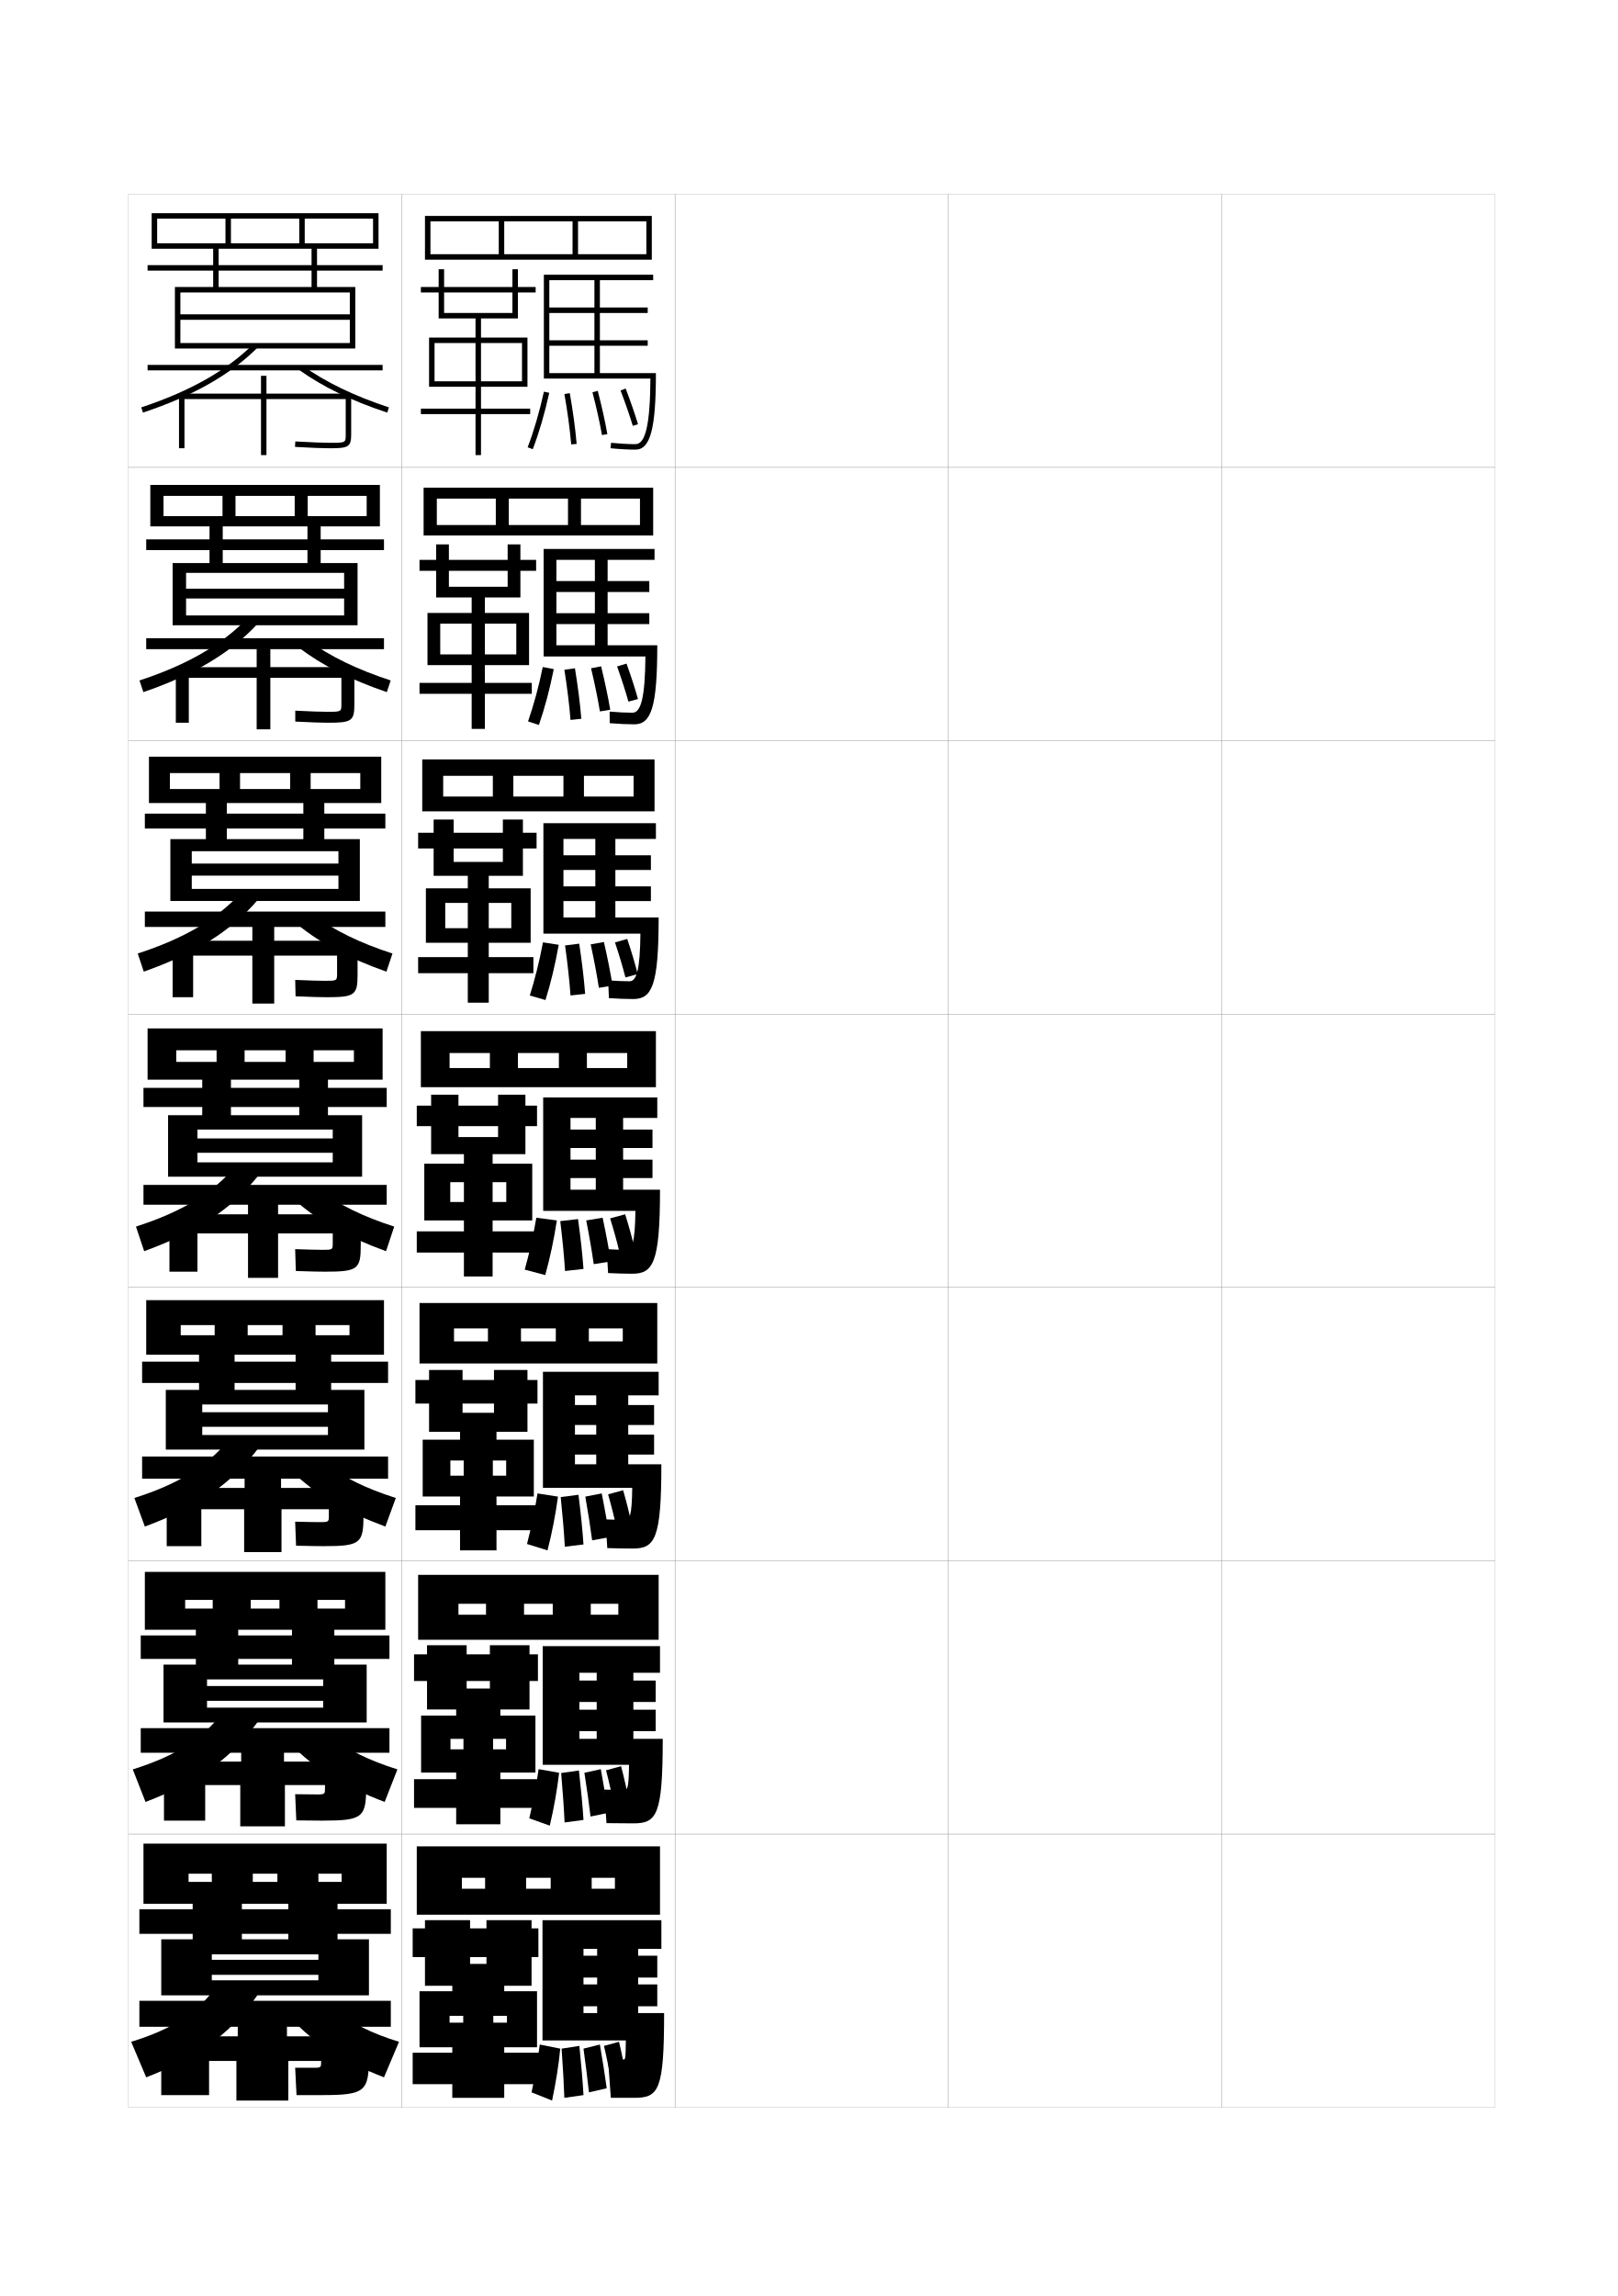
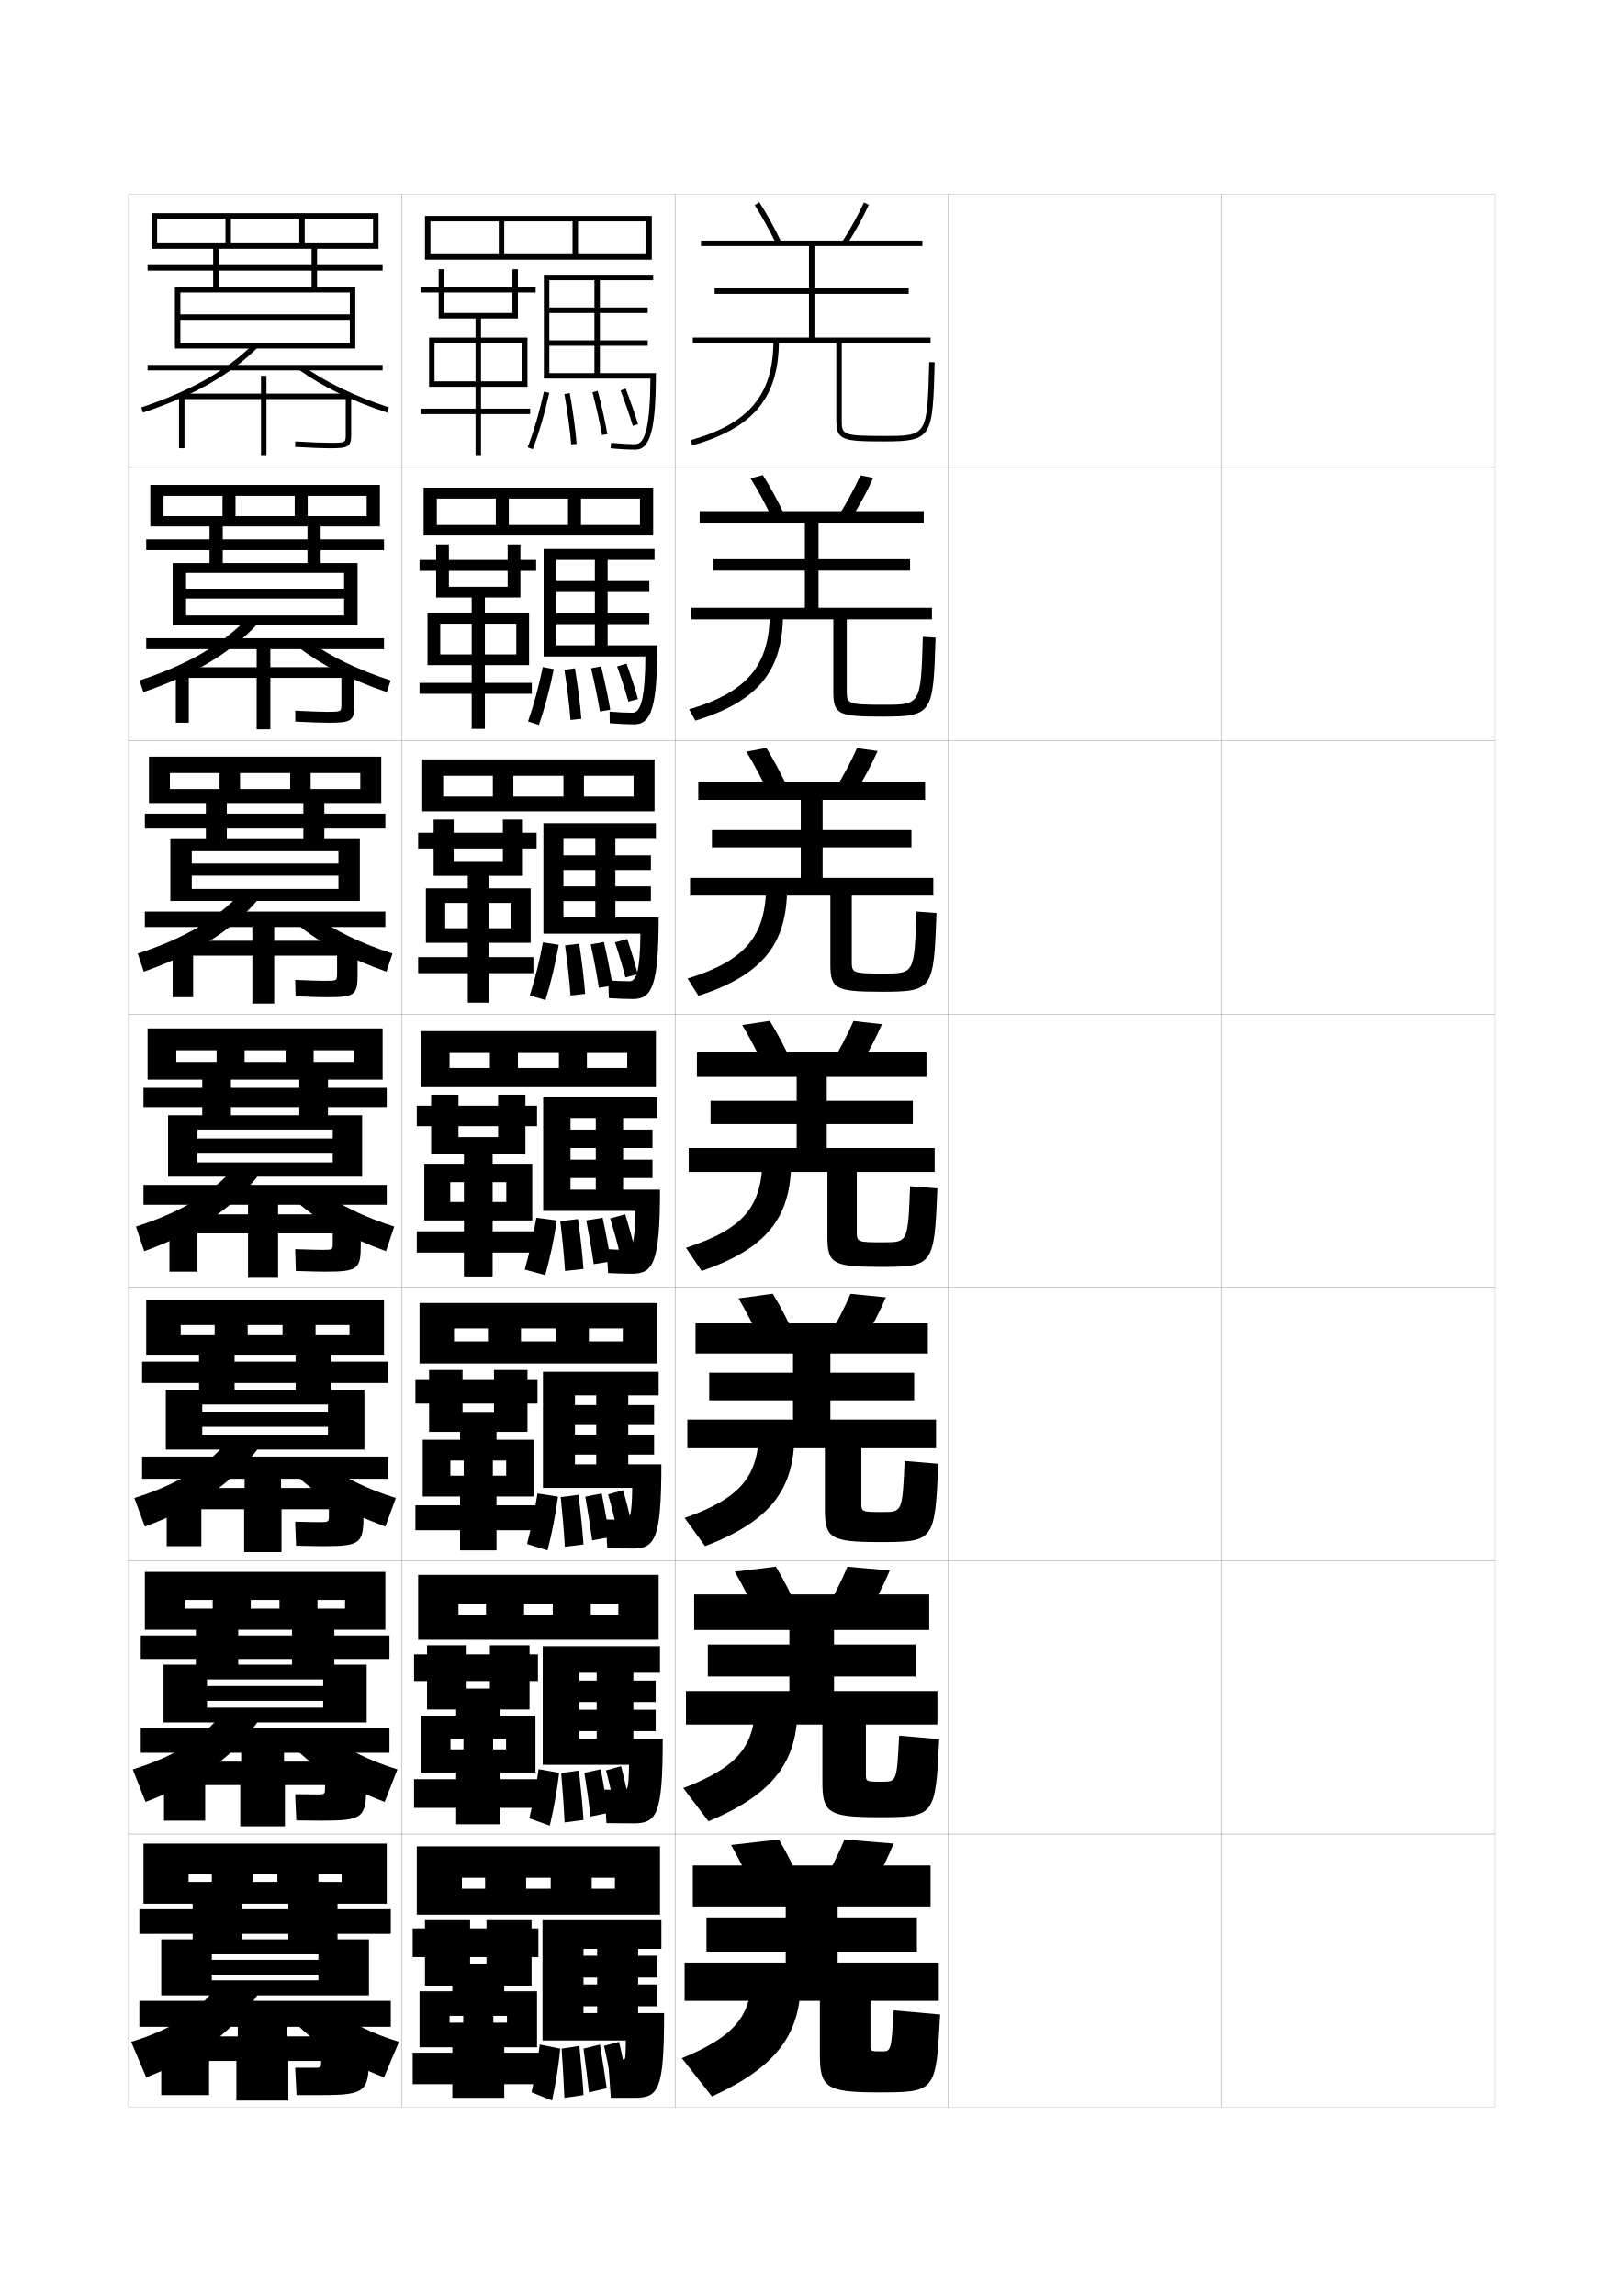
<svg xmlns="http://www.w3.org/2000/svg" version="1.1" id="glyphs" x="0px" y="0px" width="592px" height="840px" viewBox="0 0 592 840" enable-background="new 0 0 592 840" xml:space="preserve">
  <g>
    <rect x="47" y="71" fill="none" stroke="#999999" stroke-width="0.1" width="100" height="100" />
    <rect x="47" y="171" fill="none" stroke="#999999" stroke-width="0.1" width="100" height="100" />
    <rect x="47" y="271" fill="none" stroke="#999999" stroke-width="0.1" width="100" height="100" />
    <rect x="47" y="371" fill="none" stroke="#999999" stroke-width="0.1" width="100" height="100" />
    <rect x="47" y="471" fill="none" stroke="#999999" stroke-width="0.1" width="100" height="100" />
    <rect x="47" y="571" fill="none" stroke="#999999" stroke-width="0.1" width="100" height="100" />
    <rect x="47" y="671" fill="none" stroke="#999999" stroke-width="0.1" width="100" height="100" />
    <rect x="147" y="71" fill="none" stroke="#999999" stroke-width="0.1" width="100" height="100" />
    <rect x="147" y="171" fill="none" stroke="#999999" stroke-width="0.1" width="100" height="100" />
    <rect x="147" y="271" fill="none" stroke="#999999" stroke-width="0.1" width="100" height="100" />
    <rect x="147" y="371" fill="none" stroke="#999999" stroke-width="0.1" width="100" height="100" />
    <rect x="147" y="471" fill="none" stroke="#999999" stroke-width="0.1" width="100" height="100" />
    <rect x="147" y="571" fill="none" stroke="#999999" stroke-width="0.1" width="100" height="100" />
    <rect x="147" y="671" fill="none" stroke="#999999" stroke-width="0.1" width="100" height="100" />
    <rect x="247" y="71" fill="none" stroke="#999999" stroke-width="0.1" width="100" height="100" />
    <rect x="247" y="171" fill="none" stroke="#999999" stroke-width="0.1" width="100" height="100" />
    <rect x="247" y="271" fill="none" stroke="#999999" stroke-width="0.1" width="100" height="100" />
    <rect x="247" y="371" fill="none" stroke="#999999" stroke-width="0.1" width="100" height="100" />
    <rect x="247" y="471" fill="none" stroke="#999999" stroke-width="0.1" width="100" height="100" />
    <rect x="247" y="571" fill="none" stroke="#999999" stroke-width="0.1" width="100" height="100" />
    <rect x="247" y="671" fill="none" stroke="#999999" stroke-width="0.1" width="100" height="100" />
    <rect x="347" y="71" fill="none" stroke="#999999" stroke-width="0.1" width="100" height="100" />
    <rect x="347" y="171" fill="none" stroke="#999999" stroke-width="0.1" width="100" height="100" />
    <rect x="347" y="271" fill="none" stroke="#999999" stroke-width="0.1" width="100" height="100" />
    <rect x="347" y="371" fill="none" stroke="#999999" stroke-width="0.1" width="100" height="100" />
    <rect x="347" y="471" fill="none" stroke="#999999" stroke-width="0.1" width="100" height="100" />
    <rect x="347" y="571" fill="none" stroke="#999999" stroke-width="0.1" width="100" height="100" />
    <rect x="347" y="671" fill="none" stroke="#999999" stroke-width="0.1" width="100" height="100" />
    <rect x="447" y="71" fill="none" stroke="#999999" stroke-width="0.1" width="100" height="100" />
    <rect x="447" y="171" fill="none" stroke="#999999" stroke-width="0.1" width="100" height="100" />
    <rect x="447" y="271" fill="none" stroke="#999999" stroke-width="0.1" width="100" height="100" />
    <rect x="447" y="371" fill="none" stroke="#999999" stroke-width="0.1" width="100" height="100" />
    <rect x="447" y="471" fill="none" stroke="#999999" stroke-width="0.1" width="100" height="100" />
    <rect x="447" y="571" fill="none" stroke="#999999" stroke-width="0.1" width="100" height="100" />
    <rect x="447" y="671" fill="none" stroke="#999999" stroke-width="0.1" width="100" height="100" />
  </g>
  <polygon points="238.5,79 238.5,95 157.5,95 157.5,93 236.5,93 236.5,81 211.5,81 211.5,93 209.5,93 209.5,81 184.5,81 184.5,93   182.5,93 182.5,81 157.5,81 157.5,95 155.5,95 155.5,79 " />
  <polygon points="176,116.5 176,123.5 193,123.5 193,141.5 191,141.5 191,125.5 176,125.5 176,139.5 191,139.5 191,141.5 176,141.5   176,149.5 194,149.5 194,151.5 176,151.5 176,166.5 174,166.5 174,151.5 154,151.5 154,149.5 174,149.5 174,141.5 159,141.5   159,139.5 174,139.5 174,125.5 159,125.5 159,141.5 157,141.5 157,123.5 174,123.5 174,116.5 160.5,116.5 160.5,98.5 162.5,98.5   162.5,114.5 187.5,114.5 187.5,107 154,107 154,105 187.5,105 187.5,98.5 189.5,98.5 189.5,105 196,105 196,107 189.5,107   189.5,116.5 " />
  <g>
    <path d="M240,136.5c0,20.411-2.033,28-7.5,28c-2.487,0-5.803-0.184-9.097-0.505l0.193-1.99   C226.83,162.319,230.074,162.5,232.5,162.5c3.711,0,5.373-7.21,5.492-24H199v-38h40v2h-19.5v34h-2   v-34H201v10h36v2h-36v10h36v2h-36v10H240z" />
    <path d="M194.934,164.357l-1.868-0.715c2.309-6.042,4.313-12.892,5.958-20.357   l1.953,0.43C199.312,151.277,197.278,158.223,194.934,164.357z" />
    <path d="M209.004,162.586c-0.48-5.578-1.318-11.773-2.488-18.412l1.969-0.348   c1.182,6.697,2.025,12.951,2.512,18.588L209.004,162.586z" />
    <path d="M220.266,159.174c-0.824-4.663-1.996-9.937-3.483-15.673l1.936-0.502   c1.501,5.787,2.685,11.112,3.517,15.827L220.266,159.174z" />
    <path d="M231.543,155.792c-1.185-3.887-2.691-8.238-4.478-12.937l1.869-0.711   c1.803,4.74,3.323,9.135,4.522,13.063L231.543,155.792z" />
  </g>
  <g>
    <polygon points="239,178.417 239,195.916 159.833,195.916 159.833,192.083 234.167,192.083    234.167,182.417 212.583,182.417 212.583,192.083 207.833,192.083 207.833,182.417    186.167,182.417 186.167,192.083 181.417,192.083 181.417,182.417 159.833,182.417    159.833,195.916 155,195.916 155,178.417  " />
    <polygon points="239.5,277.833 239.5,296.833 162.167,296.833 162.167,291.417 231.833,291.417    231.833,283.833 213.667,283.833 213.667,291.417 206.167,291.417 206.167,283.833    187.833,283.833 187.833,291.417 180.333,291.417 180.333,283.833 162.167,283.833    162.167,296.833 154.5,296.833 154.5,277.833  " />
    <polygon points="189.5,390.75 179.25,390.75 179.25,385.25 164.5,385.25 164.5,397.75 154,397.75 154,377.25 240,377.25    240,397.75 164.5,397.75 164.5,390.75 229.5,390.75 229.5,385.25 214.75,385.25 214.75,390.75 204.5,390.75 204.5,385.25    189.5,385.25  " />
    <polygon points="178.542,490.75 178.542,486 166.125,486 166.125,498.834 153.5,498.834 153.5,476.709    240.5,476.709 240.5,498.834 166.125,498.834 166.125,490.75 227.875,490.75 227.875,486 215.458,486    215.458,490.75 203.375,490.75 203.375,486 190.625,486 190.625,490.75  " />
    <polygon points="177.833,590.751 177.833,586.751 167.75,586.751 167.75,599.918 153,599.918    153,576.167 241,576.167 241,599.918 167.75,599.918 167.75,590.751 226.25,590.751 226.25,586.751    216.167,586.751 216.167,590.751 202.25,590.751 202.25,586.751 191.75,586.751 191.75,590.751     " />
  </g>
  <g>
    <polygon points="177.416,218.583 177.416,224.25 193.583,224.25 193.583,243.333    188.917,243.333 188.917,228.167 177.416,228.167 177.416,239.416 188.917,239.416    188.917,243.333 177.416,243.333 177.416,249.833 194.583,249.833 194.583,253.833    177.416,253.833 177.416,266.667 172.583,266.667 172.583,253.833 153.5,253.833    153.5,249.833 172.583,249.833 172.583,243.333 161.083,243.333 161.083,239.416    172.583,239.416 172.583,228.167 161.083,228.167 161.083,243.333 156.417,243.333    156.417,224.25 172.583,224.25 172.583,218.583 159.583,218.583 159.583,199.167    164.25,199.167 164.25,214.666 185.75,214.666 185.75,208.833 153.5,208.833    153.5,204.833 185.75,204.833 185.75,199.167 190.416,199.167 190.416,204.833    196.167,204.833 196.167,208.833 190.416,208.833 190.416,218.583  " />
    <polygon points="178.833,320.417 178.833,325 194.167,325 194.167,344.917 187.083,344.917    187.083,330.333 178.833,330.333 178.833,339.583 187.083,339.583 187.083,344.917    178.833,344.917 178.833,350.167 195.167,350.167 195.167,356.042 178.833,356.042    178.833,366.833 171.167,366.833 171.167,356.042 153,356.042 153,350.167    171.167,350.167 171.167,344.917 162.916,344.917 162.916,339.583 171.167,339.583    171.167,330.333 162.916,330.333 162.916,344.917 155.833,344.917 155.833,325    171.167,325 171.167,320.417 158.667,320.417 158.667,299.833 166,299.833 166,315.333    184,315.333 184,310.417 153,310.417 153,304.667 184,304.667 184,299.833 191.333,299.833    191.333,304.667 196.333,304.667 196.333,310.417 191.333,310.417 191.333,320.417  " />
    <polygon points="180.25,422.25 180.25,425.75 194.75,425.75 194.75,446.5 185.25,446.5 185.25,432.5 180.25,432.5 180.25,439.75    185.25,439.75 185.25,446.5 180.25,446.5 180.25,450.5 195.75,450.5 195.75,458.25 180.25,458.25 180.25,467 169.75,467    169.75,458.25 152.5,458.25 152.5,450.5 169.75,450.5 169.75,446.5 164.75,446.5 164.75,439.75 169.75,439.75 169.75,432.5    164.75,432.5 164.75,446.5 155.25,446.5 155.25,425.75 169.75,425.75 169.75,422.25 157.75,422.25 157.75,400.5 167.75,400.5    167.75,416 182.25,416 182.25,412 152.5,412 152.5,404.5 182.25,404.5 182.25,400.5 192.25,400.5 192.25,404.5 196.5,404.5    196.5,412 192.25,412 192.25,422.25  " />
    <polygon points="180.333,534.334 180.333,539.875 185.208,539.875 185.208,547.5 181.667,547.5    181.667,550.709 196.333,550.709 196.333,559.834 181.667,559.834 181.667,567.209    168.333,567.209 168.333,559.834 152,559.834 152,550.709 168.333,550.709 168.333,547.5    164.792,547.5 164.792,539.875 169.667,539.875 169.667,534.334 164.792,534.334 164.792,547.5    154.667,547.5 154.667,526.709 168.333,526.709 168.333,523.834 157,523.834 157,501.209    169.25,501.209 169.25,516.875 180.75,516.875 180.75,513.5 152,513.5 152,504.875 180.75,504.875 180.75,501.209    193,501.209 193,504.875 196.667,504.875 196.667,513.5 193,513.5 193,523.834 181.667,523.834    181.667,526.709 195.333,526.709 195.333,547.5 185.208,547.5 185.208,534.334  " />
    <polygon points="180.417,636.167 180.417,640 185.167,640 185.167,648.5 183.083,648.5    183.083,650.917 196.917,650.917 196.917,661.417 183.083,661.417 183.083,667.417    166.917,667.417 166.917,661.417 151.5,661.417 151.5,650.917 166.917,650.917 166.917,648.5    164.833,648.5 164.833,640 169.583,640 169.583,636.167 164.833,636.167 164.833,648.5    154.083,648.5 154.083,627.667 166.917,627.667 166.917,625.417 156.25,625.417    156.25,601.917 170.75,601.917 170.75,617.751 179.25,617.751 179.25,615 151.5,615 151.5,605.25 179.25,605.25    179.25,601.917 193.75,601.917 193.75,605.25 196.833,605.25 196.833,615 193.75,615 193.75,625.417    183.083,625.417 183.083,627.667 195.917,627.667 195.917,648.5 185.167,648.5    185.167,636.167  " />
  </g>
  <g>
    <path d="M240.5,236.083C240.5,258.718,238.28,265,232.083,265   c-2.532,0-5.788-0.153-8.981-0.42l-0.038-4.244   c3.019,0.263,6.057,0.414,8.352,0.414c3.113,0,4.623-5.566,4.745-20.583h-37.245   v-39.333h40.583v4h-17.167v31.25h-4.666v-31.25h-14.083v7.751h34v3.999h-34v7.75h34v3.999   h-34v7.75H240.5z" />
    <path d="M198.599,244.023l4.025,0.782c-1.451,7.288-3.291,14.235-5.445,20.429   l-3.968-1.307C195.33,257.824,197.124,251.226,198.599,244.023z" />
    <path d="M208.752,263.391c-0.424-5.399-1.18-11.616-2.243-18.358l3.862-0.543   c1.106,6.75,1.897,13.042,2.341,18.476L208.752,263.391z" />
    <path d="M219.51,260.282c-0.774-4.681-1.853-9.952-3.239-15.782l3.672-0.729   c1.427,5.838,2.544,11.176,3.345,15.884L219.51,260.282z" />
    <path d="M229.945,256.694c-1.104-3.931-2.487-8.217-4.152-12.874l3.462-1.036   c1.676,4.672,3.071,9.002,4.181,12.959L229.945,256.694z" />
  </g>
  <g>
    <path d="M241,335.667C241,360.524,238.593,365.5,231.667,365.5   c-2.578,0-5.773-0.121-8.866-0.335l-0.269-6.497   C225.338,358.878,228.169,359,230.333,359c2.517,0,3.873-3.922,3.998-17.417h-35.498   v-40.417H240v5.75h-14.834v28.75h-7.333v-28.75h-11.667v6h32v5.375h-32v6h32v5.374h-32   v6H241z" />
    <path d="M198.674,344.762l5.762,0.891c-1.236,7.013-2.882,13.962-4.847,20.214   l-5.734-1.653C195.784,358.048,197.368,351.7,198.674,344.762z" />
    <path d="M208.751,364.195c-0.368-5.22-1.041-11.459-1.996-18.304l5.181-0.646   c1.031,6.803,1.77,13.133,2.171,18.363L208.751,364.195z" />
    <path d="M219.13,361.391c-0.724-4.698-1.708-9.967-2.994-15.891l4.836-0.864   c1.353,5.891,2.403,11.24,3.173,15.942L219.13,361.391z" />
    <path d="M228.848,357.597c-1.023-3.975-2.283-8.197-3.826-12.812l4.481-1.268   c1.55,4.604,2.818,8.869,3.84,12.854L228.848,357.597z" />
  </g>
  <g>
    <g>
      <path d="M241.5,435.25c0,27.081-2.594,30.75-10.25,30.75c-2.623,0-5.758-0.09-8.75-0.25L222,457    c2.592,0.158,5.217,0.25,7.25,0.25c1.919,0,3.122-2.278,3.25-14.25h-33.75v-41.5h41.75v7.5H228v26.25h-10    V409h-9.25v4.25h30V420h-30v4.25h30V431h-30v4.25H241.5z" />
      <path d="M196.25,445.5l7.5,1c-1.021,6.737-2.475,13.689-4.25,20l-7.5-2    C193.739,458.272,195.113,452.175,196.25,445.5z" />
      <path d="M206.75,465c-0.312-5.041-0.902-11.302-1.75-18.25l6.5-0.75    c0.956,6.856,1.641,13.225,2,18.25L206.75,465z" />
      <path d="M217.25,462.5c-0.674-4.716-1.564-9.982-2.75-16l6-1c1.277,5.942,2.262,11.304,3,16    L217.25,462.5z" />
      <path d="M226.75,458.5c-0.942-4.02-2.078-8.176-3.5-12.75l5.5-1.5    c1.424,4.535,2.566,8.736,3.5,12.75L226.75,458.5z" />
    </g>
    <g>
      <path d="M222.208,566.375l-0.667-10.5c3.003,0.105,5.389,0.167,7.292,0.167    c1.565,0,2.378-1.522,2.5-11.708h-32.667V501.875H241v8.625h-11.125v25.209h-11.708V510.5H210.375    v3.542h28.958v7.292H210.375V524.875h28.958v7.292H210.375v3.542H242    c0,27.533-2.396,30.833-10.5,30.833C228.832,566.542,225.725,566.482,222.208,566.375z" />
      <path d="M204.167,547.542c-0.869,6.458-2.184,13.298-3.833,19.667l-7.5-2.334    c1.612-6.289,2.824-12.088,3.833-18.5L204.167,547.542z" />
      <path d="M205.167,547.709l6.5-0.834c0.871,6.912,1.517,13.346,1.833,18.167    L206.667,565.875C206.411,561.014,205.896,554.762,205.167,547.709z" />
      <path d="M214.167,547.542l6-1.167c1.2,5.994,2.128,11.311,2.833,16l-6.333,1.167    C216.044,558.809,215.249,553.652,214.167,547.542z" />
      <path d="M222.5,546.709l5.5-1.5c1.294,4.467,2.324,8.624,3.167,12.666l-5.5,1.5    C224.809,555.312,223.796,551.242,222.5,546.709z" />
    </g>
    <g>
      <path d="M221.917,667.001L221.083,654.75c3.415,0.053,5.562,0.084,7.334,0.084    c1.212,0,1.635-0.768,1.75-9.167h-31.584V602.25H241.5V612h-9.75v24.168h-13.417V612H212v2.834    h27.917v7.833H212v2.834h27.917v7.833H212v2.834h30.5c0,27.984-2.199,30.916-10.75,30.916    C229.037,667.084,225.957,667.054,221.917,667.001z" />
      <path d="M204.583,648.584c-0.716,6.18-1.894,12.905-3.416,19.333l-7.5-2.667    c1.484-6.35,2.535-11.852,3.416-17.999L204.583,648.584z" />
      <path d="M205.333,648.667l6.5-0.916c0.786,6.966,1.393,13.465,1.667,18.083    l-6.917,0.917C206.383,662.068,205.944,655.824,205.333,648.667z" />
      <path d="M213.833,648.584l6-1.333C220.955,653.297,221.828,658.567,222.5,663.25l-6.417,1.334    C215.513,659.832,214.812,654.787,213.833,648.584z" />
      <path d="M221.75,647.668l5.5-1.5c1.164,4.398,2.082,8.512,2.833,12.582l-5.5,1.5    C223.81,656.143,222.921,652.159,221.75,647.668z" />
    </g>
  </g>
  <polygon points="177.5,691 177.5,687 169,687 169,700.5 152.5,700.5 152.5,675.5 241.5,675.5 241.5,700.5 169,700.5 169,691   225,691 225,687 216.5,687 216.5,691 201.5,691 201.5,687 192.5,687 192.5,691 " />
  <polygon points="180.5,737.5 180.5,740 185.5,740 185.5,749 184.5,749 184.5,751 197.5,751 197.5,762.5 184.5,762.5 184.5,767.5   165.5,767.5 165.5,762.5 151,762.5 151,751 165.5,751 165.5,749 164.5,749 164.5,740 169.5,740 169.5,737.5 164.5,737.5 164.5,749   153.5,749 153.5,728.5 165.5,728.5 165.5,726.5 155.5,726.5 155.5,702.5 172,702.5 172,718.5 178,718.5 178,716 151,716 151,705.5   178,705.5 178,702.5 194.5,702.5 194.5,705.5 197,705.5 197,716 194.5,716 194.5,726.5 184.5,726.5 184.5,728.5 196.5,728.5   196.5,749 185.5,749 185.5,737.5 " />
  <g>
    <path d="M223.5,767.5l-1-14c1.951,0,3.858,0,5.5,0c0.859,0,0.893-0.012,1-7h-30.5v-44H242V713h-8.5v23.5h-15   V713h-5v2.5h27v8h-27v2.5h27v8h-27v2.5H243c0,28.437-2.002,31-11,31C229.242,767.5,226.189,767.5,223.5,767.5z" />
    <path d="M205,749.5c-0.563,5.901-1.604,12.514-3,19l-7.5-3c1.357-6.412,2.247-11.616,3-17.5   L205,749.5z" />
    <path d="M205.5,749.5l6.5-1c0.7,7.021,1.269,13.585,1.5,18l-7,1   C206.355,762.997,205.992,756.761,205.5,749.5z" />
    <path d="M213.5,749.5l6-1.5c1.044,6.099,1.861,11.323,2.5,16l-6.5,1.5   C214.98,760.73,214.375,755.797,213.5,749.5z" />
    <path d="M221,748.5l5.5-1.5c1.034,4.331,1.84,8.399,2.5,12.5l-5.5,1.5   C222.811,756.848,222.046,752.95,221,748.5z" />
  </g>
  <g>
    <polygon points="140,99 140,97 116,97 116,91 138.5,91 138.5,78 55.5,78 55.5,91 57.5,91 57.5,80 82.5,80 82.5,89 84.5,89 84.5,80    109.5,80 109.5,89 111.5,89 111.5,80 136.5,80 136.5,89 57.5,89 57.5,91 114,91 114,97 54,97 54,99 114,99 114,105 80,105 80,91    78,91 78,105 64,105 64,127.5 66,127.5 66,107 128,107 128,115 66,115 66,117 128,117 128,125.5 66,125.5 66,127.5 130,127.5    130,105 116,105 116,99  " />
    <rect x="54" y="133.5" width="86" height="2" />
    <path d="M52.315,150.949l-0.631-1.898c17.908-5.947,31.355-13.557,41.11-23.26   l1.41,1.418C84.226,137.136,70.523,144.901,52.315,150.949z" />
    <path d="M141.687,150.949c-13.003-4.291-23.558-9.405-32.269-15.636l1.164-1.627   c8.543,6.111,18.923,11.137,31.731,15.364L141.687,150.949z" />
    <path d="M97.5,144v-6.5h-2v6.5h-30v20h2v-18h28v20.5h2V146h29v13c0,3,0,3-6,3   c-2.403,0-6.241-0.154-12.444-0.498l-0.111,1.996C114.186,163.846,118.059,164,120.5,164   c6.791,0,8-0.37,8-5v-15H97.5z" />
  </g>
  <g>
    <g>
      <polygon points="112.5,192.583 112.5,197.333 53.5,197.333 53.5,201.25 112.5,201.25 112.5,206 81.5,206     81.5,192.583 76.667,192.583 76.667,206 63.166,206 63.166,228.75 68.083,228.75     68.083,209.583 125.917,209.583 125.917,215.375 68.083,215.375 68.083,218.958     125.917,218.958 125.917,225.167 68.083,225.167 68.083,228.75 130.833,228.75 130.833,206     117.333,206 117.333,201.25 140.5,201.25 140.5,197.333 117.333,197.333 117.333,192.583     139,192.583 139,177.417 55,177.417 55,192.583 59.833,192.583 59.833,181.416     81.417,181.416 81.417,188.833 86.167,188.833 86.167,181.416 107.833,181.416     107.833,188.833 112.583,188.833 112.583,181.416 134.167,181.416 134.167,188.833     59.833,188.833 59.833,192.583   " />
      <rect x="53.5" y="233.5" width="87" height="4" />
      <path d="M90.465,226.233l3.903,1.865c-9.973,10.789-23.33,18.745-41.908,25.117    l-1.42-4.266C68.506,243.211,81.213,235.872,90.465,226.233z" />
      <path d="M112.766,234.313c8.021,5.813,17.869,10.606,30.193,14.637l-1.418,4.266    c-13.327-4.549-23.75-9.841-32.307-16.363L112.766,234.313z" />
      <path d="M98.917,244.083V237.25h-5v6.833H64.333v20.333h4.75v-16.417h24.833v18.833    h5v-18.833h26v9.583c0,2.825-0.009,2.833-5.25,2.833    c-2.204,0-5.927-0.128-11.629-0.416l0.009,3.998    c6.06,0.296,9.646,0.417,11.954,0.417c8.524,0,9.666-0.563,9.666-6.583v-13.75    H98.917z" />
    </g>
    <g>
      <polygon points="111,293.792 111,297.667 53,297.667 53,303.125 111,303.125 111,307 83,307 83,293.792     75.333,293.792 75.333,307 62.333,307 62.333,329.625 70.167,329.625 70.167,311.417     123.833,311.417 123.833,315.938 70.167,315.938 70.167,320.354 123.833,320.354     123.833,325.208 70.167,325.208 70.167,329.625 131.667,329.625 131.667,307 118.667,307     118.667,303.125 141,303.125 141,297.667 118.667,297.667 118.667,293.792 139.5,293.792     139.5,276.833 54.5,276.833 54.5,293.792 62.167,293.792 62.167,282.833 80.333,282.833     80.333,288.667 87.833,288.667 87.833,282.833 106.167,282.833 106.167,288.667     113.667,288.667 113.667,282.833 131.833,282.833 131.833,288.667 62.167,288.667     62.167,293.792   " />
      <rect x="53" y="333.5" width="88" height="5.625" />
      <path d="M88.135,326.677l6.396,2.312c-9.968,11.65-22.978,19.798-41.926,26.494    l-2.21-6.633C67.42,343.319,79.386,336.25,88.135,326.677z" />
      <path d="M114.95,334.941c7.5,5.516,16.814,10.076,28.654,13.909l-2.209,6.633    c-13.651-4.807-23.942-10.276-32.346-17.091L114.95,334.941z" />
      <path d="M100.333,344.167V338.125h-8v6.042H63.167v20.667h7.5V349.625h21.667v17.542h8V349.625h23    v6.542c0,2.649-0.018,2.667-4.5,2.667c-2.003,0-5.611-0.103-10.814-0.333    l0.129,5.999c5.878,0.245,9.177,0.334,11.352,0.334    c10.258,0,11.333-0.757,11.333-8.167v-12.5H100.333z" />
    </g>
    <g>
      <polygon points="109.5,395 109.5,398 52.5,398 52.5,405 109.5,405 109.5,408 84.5,408 84.5,395 74,395 74,408 61.5,408     61.5,430.5 72.25,430.5 72.25,413.25 121.75,413.25 121.75,416.5 72.25,416.5 72.25,421.75 121.75,421.75 121.75,425.25     72.25,425.25 72.25,430.5 132.5,430.5 132.5,408 120,408 120,405 141.5,405 141.5,398 120,398 120,395 140,395 140,376.25     54,376.25 54,395 64.5,395 64.5,384.25 79.25,384.25 79.25,388.5 89.5,388.5 89.5,384.25 104.5,384.25 104.5,388.5 114.75,388.5     114.75,384.25 129.5,384.25 129.5,388.5 64.5,388.5 64.5,395   " />
      <rect x="52.5" y="433.5" width="89" height="7.25" />
      <path d="M85.806,427.12l8.889,2.76C84.732,442.392,72.069,450.73,52.75,457.75l-3-9    C66.334,443.427,77.56,436.628,85.806,427.12z" />
      <path d="M117.135,435.568c6.978,5.219,15.76,9.545,27.115,13.182l-3,9    c-13.975-5.064-24.134-10.711-32.385-17.818L117.135,435.568z" />
      <path d="M101.75,444.25V439h-11v5.25H62v21h10.25v-14h18.5v16.25h11v-16.25h20v3.5c0,2.474-0.026,2.5-3.75,2.5    c-1.803,0-5.297-0.077-10-0.25l0.25,8c5.697,0.193,8.709,0.25,10.75,0.25    c11.992,0,13-0.951,13-9.75v-11.25H101.75z" />
    </g>
    <g>
      <polygon points="108.167,495.625 108.167,498.166 52,498.166 52,505.959 108.167,505.959     108.167,508.5 85.833,508.5 85.833,495.625 72.833,495.625 72.833,508.5 60.667,508.5     60.667,530.334 74,530.334 74,513.834 120,513.834 120,516.667 74,516.667 74,522 120,522 120,525     74,525 74,530.334 133.333,530.334 133.333,508.5 121.167,508.5 121.167,505.959 142,505.959     142,498.166 121.167,498.166 121.167,495.625 140.5,495.625 140.5,475.666 53.5,475.666 53.5,495.625     66.125,495.625 66.125,484.792 78.542,484.792 78.542,488.5 90.625,488.5 90.625,484.792     103.375,484.792 103.375,488.5 115.458,488.5 115.458,484.792 127.875,484.792 127.875,488.5 66.125,488.5     66.125,495.625   " />
      <rect x="52" y="532.875" width="90" height="8.125" />
      <path d="M83.537,526.955l11.426,2.299C85.007,542.627,72.69,551.156,53,558.5    l-3.833-10.458C65.31,542.927,75.794,536.397,83.537,526.955z" />
      <path d="M119.257,535.588c6.455,4.921,14.706,9.014,25.577,12.454L141,558.5    c-14.298-5.322-24.326-11.146-32.423-18.546L119.257,535.588z" />
      <path d="M102.833,544.375V539.5H89.5v4.875H61v21.292h12.667v-13.501h15.667v15.667H103v-15.667    h17.333v2.376c0,2.159-0.034,2.333-3.167,2.333    c-1.603,0-4.963-0.052-9.167-0.167L108.333,565.5    c5.517,0.129,8.259,0.167,10.167,0.167c13.453,0,14.5-1.053,14.5-11.334V544.375H102.833z    " />
    </g>
    <g>
      <polygon points="106.833,596.25 106.833,598.333 51.5,598.333 51.5,606.917 106.833,606.917     106.833,609 87.167,609 87.167,596.25 71.667,596.25 71.667,609 59.833,609 59.833,630.167     75.75,630.167 75.75,614.417 118.25,614.417 118.25,616.834 75.75,616.834 75.75,622.25 118.25,622.25     118.25,624.75 75.75,624.75 75.75,630.167 134.167,630.167 134.167,609 122.333,609 122.333,606.917     142.5,606.917 142.5,598.333 122.333,598.333 122.333,596.25 141,596.25 141,575.083 53,575.083     53,596.25 67.75,596.25 67.75,585.334 77.833,585.334 77.833,588.5 91.75,588.5 91.75,585.334     102.25,585.334 102.25,588.5 116.167,588.5 116.167,585.334 126.25,585.334 126.25,588.5 67.75,588.5     67.75,596.25   " />
      <rect x="51.5" y="632.25" width="91" height="9" />
      <path d="M81.269,626.79l13.963,1.837C85.281,642.861,73.312,651.582,53.25,659.25    l-4.667-11.916C64.285,642.427,74.028,636.167,81.269,626.79z" />
      <path d="M121.378,635.606c5.933,4.624,13.652,8.483,24.039,11.728L140.75,659.25    c-14.622-5.58-24.518-11.582-32.462-19.273L121.378,635.606z" />
      <path d="M103.917,644.5V640H88.25v4.5H60v21.584h15.083v-13.001h12.833v15.083H104.25v-15.083    h14.667v1.251c0,1.844-0.042,2.166-2.584,2.166c-1.403,0-4.63-0.026-8.333-0.084    L108.417,666c5.336,0.064,7.809,0.084,9.583,0.084c14.914,0,16-1.154,16-12.918V644.5    H103.917z" />
    </g>
  </g>
  <g>
    <polygon points="105.5,696.5 105.5,698.5 51,698.5 51,707.5 105.5,707.5 105.5,709.5 88.5,709.5 88.5,696.5 70.5,696.5 70.5,709.5    59,709.5 59,730 77.5,730 77.5,715 116.5,715 116.5,717 77.5,717 77.5,722.5 116.5,722.5 116.5,724.5 77.5,724.5 77.5,730 135,730    135,709.5 123.5,709.5 123.5,707.5 143,707.5 143,698.5 123.5,698.5 123.5,696.5 141.5,696.5 141.5,674.5 52.5,674.5 52.5,696.5    69,696.5 69,685.5 77.5,685.5 77.5,688.5 92.5,688.5 92.5,685.5 101.5,685.5 101.5,688.5 116.5,688.5 116.5,685.5 125,685.5    125,688.5 69,688.5 69,696.5  " />
    <rect x="51" y="732" width="92" height="9.5" />
    <path d="M79,727c-6.737,9.312-15.74,15.302-31,20l5.5,13c20.433-7.992,32.055-16.903,42-32   L79,727z" />
    <path d="M123.5,736c5.411,4.328,12.598,7.953,22.5,11l-5.5,13c-14.945-5.838-24.709-12.018-32.5-20   L123.5,736z" />
    <path d="M105,745v-4.5H87v4.5H59v21.5h17.5V754h10v14.5h19V754h12v0.5c0,1.53-0.05,2-2,2   c-1.203,0-4.297-0.001-7.5-0.001L108.5,766.5c5.156,0,7.359,0,9,0c16.375,0,17.5-1.255,17.5-14.5v-7H105z" />
  </g>
+   <g>
+     <path d="M284.1,89.436c-2.548-5.267-5.221-10.111-7.943-14.399l1.688-1.072   c2.765,4.353,5.476,9.265,8.057,14.601L284.1,89.436z" />
+     <path d="M309.842,89.54l-1.684-1.08c3.105-4.838,5.849-9.809,7.932-14.375   l1.82,0.83C315.788,79.566,312.998,84.624,309.842,89.54z" />
+     <path d="M340,132.474C339.292,159.5,339.292,159.5,323.5,159.5c-15.5,0-15.5-0.453-15.5-6v-28h32.5v-2H298v-16h34.5   v-2H298V90h39.5v-2h-81v2H296v15.5h-34.5v2H296v16h-42.5v2H306v28c0,7.555,1.977,8,17.5,8   c17.74,0,17.783-1.637,18.5-28.974L340,132.474z" />
+     <path d="M253.273,162.962l-0.547-1.924C274.229,154.936,283,144.35,283,124.5h2   C285,145.424,275.808,156.566,253.273,162.962z" />
+   </g>
+   <g>
+     <g>
+       <path d="M282.666,189.863c-2.555-5.367-5.272-10.391-8.036-14.833l4.489-1.227    c2.814,4.487,5.565,9.569,8.131,15L282.666,189.863z" />
+       <path d="M314.824,173.904l4.684,0.942c-2.146,4.793-4.966,9.996-8.141,15.021    l-4.568-1.149C309.93,183.757,312.71,178.627,314.824,173.904z" />
+       <path d="M337.666,232.978c-0.731,24.85-0.739,24.855-14.25,24.855    c-13.559,0-13.583-0.327-13.583-5.333v-25.917H341v-4.25h-41.5V208.75H333v-4.167h-33.5v-13.25H338    V187h-82v4.333h38.5v13.25H261V208.75h33.5v13.583H253v4.25h51.916v26.583    c0,8.273,1.953,9,18.084,9c18.342,0,18.475-1.203,19.333-28.895    L337.666,232.978z" />
+       <path d="M281.666,224.083l4.834,0.5c0,20.971-9.208,32.067-32.068,39.058l-2.281-4.116    C273.53,253.17,281.666,243.373,281.666,224.083z" />
+     </g>
+     <g>
+       <path d="M281.233,290.29c-2.562-5.466-5.324-10.67-8.129-15.267l7.292-1.381    c2.863,4.622,5.654,9.874,8.205,15.4L281.233,290.29z" />
+       <path d="M313.56,273.724l7.547,1.053c-2.172,4.937-5.021,10.283-8.212,15.417    l-7.455-1.219C308.597,283.892,311.414,278.603,313.56,273.724z" />
+       <path d="M335.333,333.482c-0.755,22.673-0.771,22.685-12,22.685    c-11.618,0-11.667-0.201-11.667-4.667v-23.833H341.5v-6.5H301V310h32.5v-6.333H301v-11h37.5V286h-83    v6.667H293v11h-32.5V310H293v11.167h-40.5v6.5h51.333v25.167c0,8.99,1.929,10,18.667,10    c18.943,0,19.168-0.769,20.166-28.815L335.333,333.482z" />
+       <path d="M280.333,323.667l7.667,1c0,21.018-9.222,32.068-32.409,39.654l-4.016-6.308    C272.832,351.405,280.333,342.396,280.333,323.667z" />
+     </g>
+     <g>
+       <path d="M279.8,390.718c-2.569-5.565-5.376-10.949-8.222-15.7l10.094-1.535    c2.912,4.756,5.743,10.179,8.278,15.8L279.8,390.718z" />
+       <path d="M312.295,373.543l10.41,1.164c-2.197,5.079-5.074,10.57-8.284,15.812    l-10.342-1.289C307.264,384.027,310.117,378.578,312.295,373.543z" />
+       <path d="M333,433.986C332.221,454.483,332.196,454.5,323.25,454.5c-9.677,0-9.75-0.075-9.75-4v-21.75H342    V420h-39.5v-8.75H334v-8.5h-31.5V394H339v-9h-84v9h36.5v8.75H260v8.5h31.5V420H252v8.75h50.75v23.75    c0,9.708,1.904,11,19.25,11c19.546,0,19.86-0.335,21-28.736L333,433.986z" />
+       <path d="M279,423.25c0,18.169-6.867,26.39-28,33.25l5.75,8.5c23.514-8.181,32.75-19.185,32.75-40.25    L279,423.25z" />
+     </g>
+     <g>
+       <path d="M278.533,491.145c-2.577-5.664-5.428-11.229-8.314-16.133l12.562-1.689    c2.961,4.89,5.833,10.482,8.352,16.199L278.533,491.145z" />
+       <path d="M311.197,473.361l12.939,1.277c-2.223,5.221-5.129,10.857-8.355,16.208    l-12.895-1.359C306.097,484.162,308.987,478.554,311.197,473.361z" />
+       <path d="M331,534.49c-0.814,18.653-0.842,18.676-8,18.676    c-7.77,0-7.833-0.066-7.833-3.332v-20H342.5v-10.5h-38.666v-7.042H334.5v-10.083h-30.666    v-7.042H339.5v-11h-85v11h35.667v7.042H259.5v10.083h30.667v7.042H251.5v10.5h50.334v22.333    c0,10.503,1.96,11.999,19.832,11.999c20.182,0,20.396-0.225,21.668-28.657    L331,534.49z" />
+       <path d="M277.667,523c0,17.051-6.55,25.07-27.167,32.334l7.5,10.332    c23.62-9.087,32.667-20.441,32.667-40.999L277.667,523z" />
+     </g>
+     <g>
+       <path d="M277.267,591.572c-2.584-5.764-5.479-11.508-8.407-16.566l15.031-1.845    c3.01,5.024,5.922,10.788,8.426,16.6L277.267,591.572z" />
+       <path d="M310.099,573.181l15.47,1.389c-2.248,5.363-5.184,11.145-8.428,16.604    l-15.447-1.43C304.93,584.297,307.857,578.529,310.099,573.181z" />
+       <path d="M329,634.995c-0.85,16.809-0.879,16.838-6.25,16.838    c-5.861,0-5.916-0.06-5.916-2.666v-18.25H343v-12.25h-37.833v-5.333H335v-11.667h-29.833    v-5.333H340v-13h-86v13h34.833v5.333H259v11.667h29.833v5.333H251v12.25h49.917v20.917    c0,11.297,2.017,12.999,20.416,12.999c20.817,0,20.931-0.116,22.334-28.579    L329,634.995z" />
+       <path d="M276.333,622.75c0,15.932-6.232,23.752-26.333,31.417l9.25,12.166    c23.727-9.994,32.583-21.699,32.583-41.749L276.333,622.75z" />
+     </g>
+   </g>
+   <g>
+     <path d="M276,692c-2.592-5.863-5.53-11.787-8.5-17l17.5-2c3.06,5.16,6.011,11.094,8.5,17L276,692   z" />
+     <path d="M309,673c-2.272,5.506-5.237,11.432-8.5,17l18,1.5c3.263-5.568,6.228-11.494,8.5-17   L309,673z" />
+     <path d="M300,732v19.5c0,12.092,2.073,14,21,14c21.453,0,21.466-0.008,23-28.5l-17-1.5   c-0.886,14.964-0.916,15-4.5,15c-3.953,0-4-0.052-4-2V732h25v-14h-37v-4h29v-12.5h-29v-4h34v-15h-87v15h34v4   h-29V714h29v4h-37v14H300z" />
+     <path d="M275,722.5c0,14.813-5.915,22.433-25.5,30.5l11,14c23.833-10.901,32.5-22.957,32.5-42.5L275,722.5   z" />
+   </g>
</svg>
